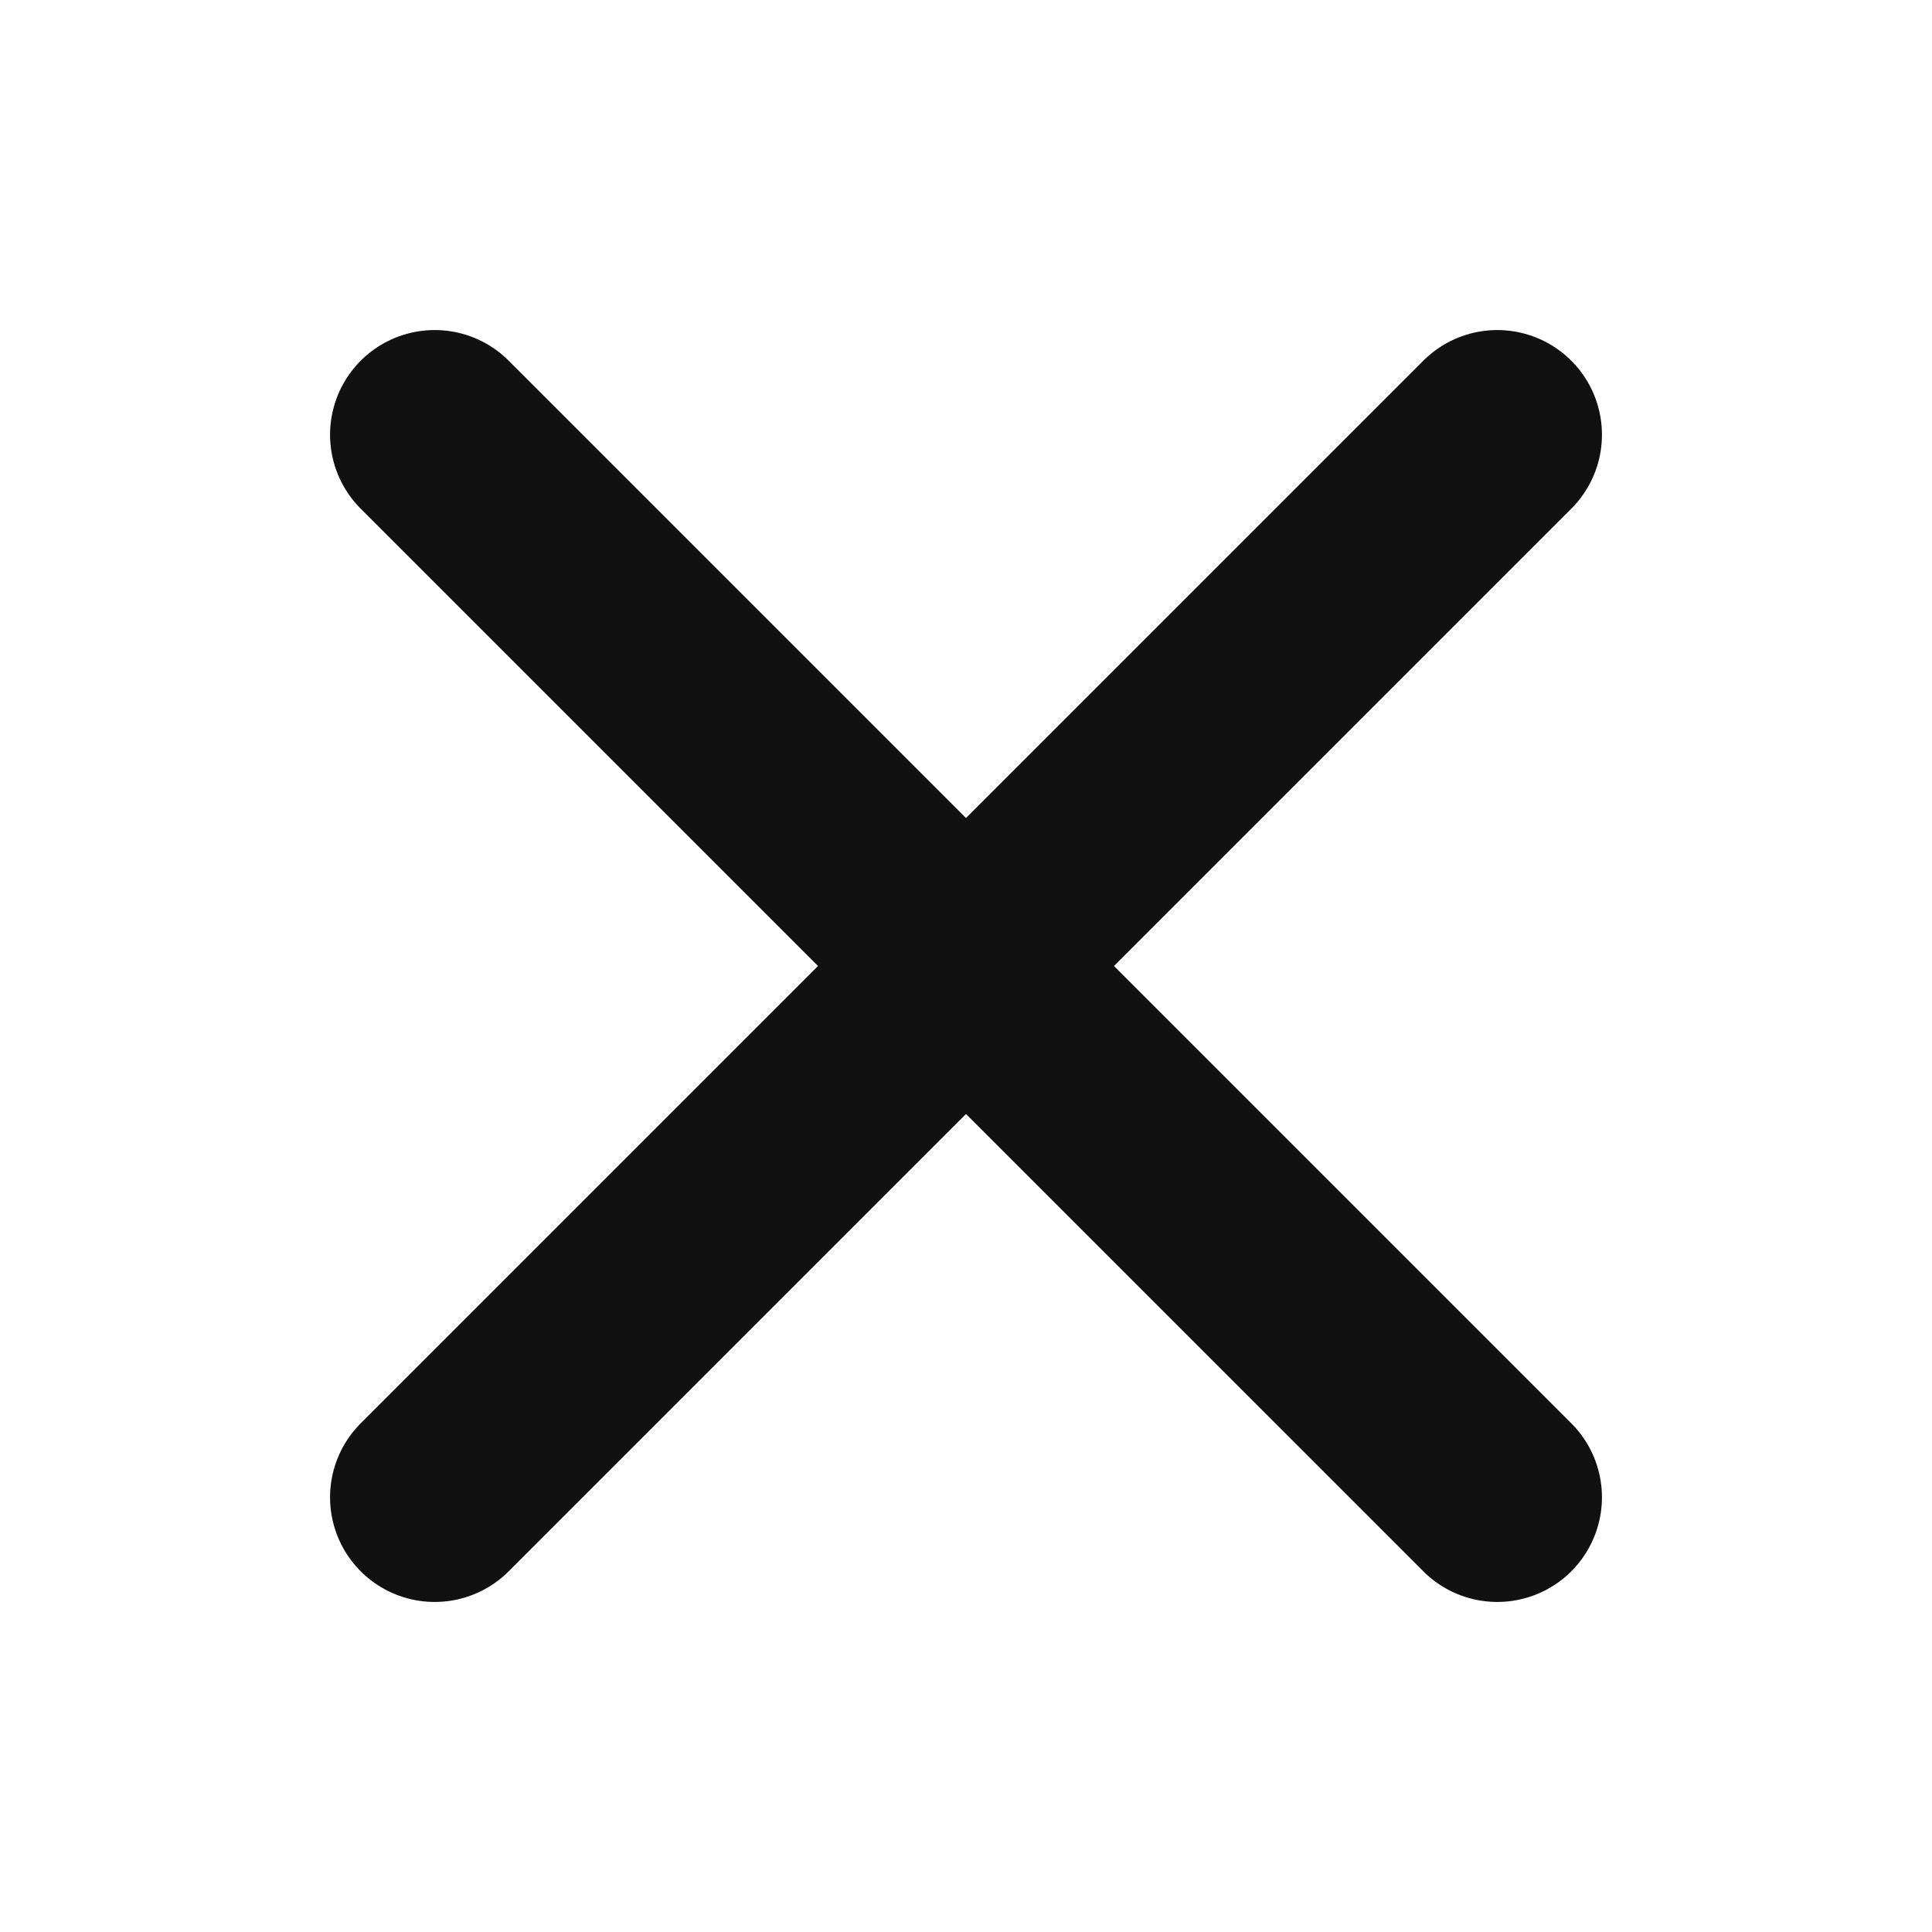
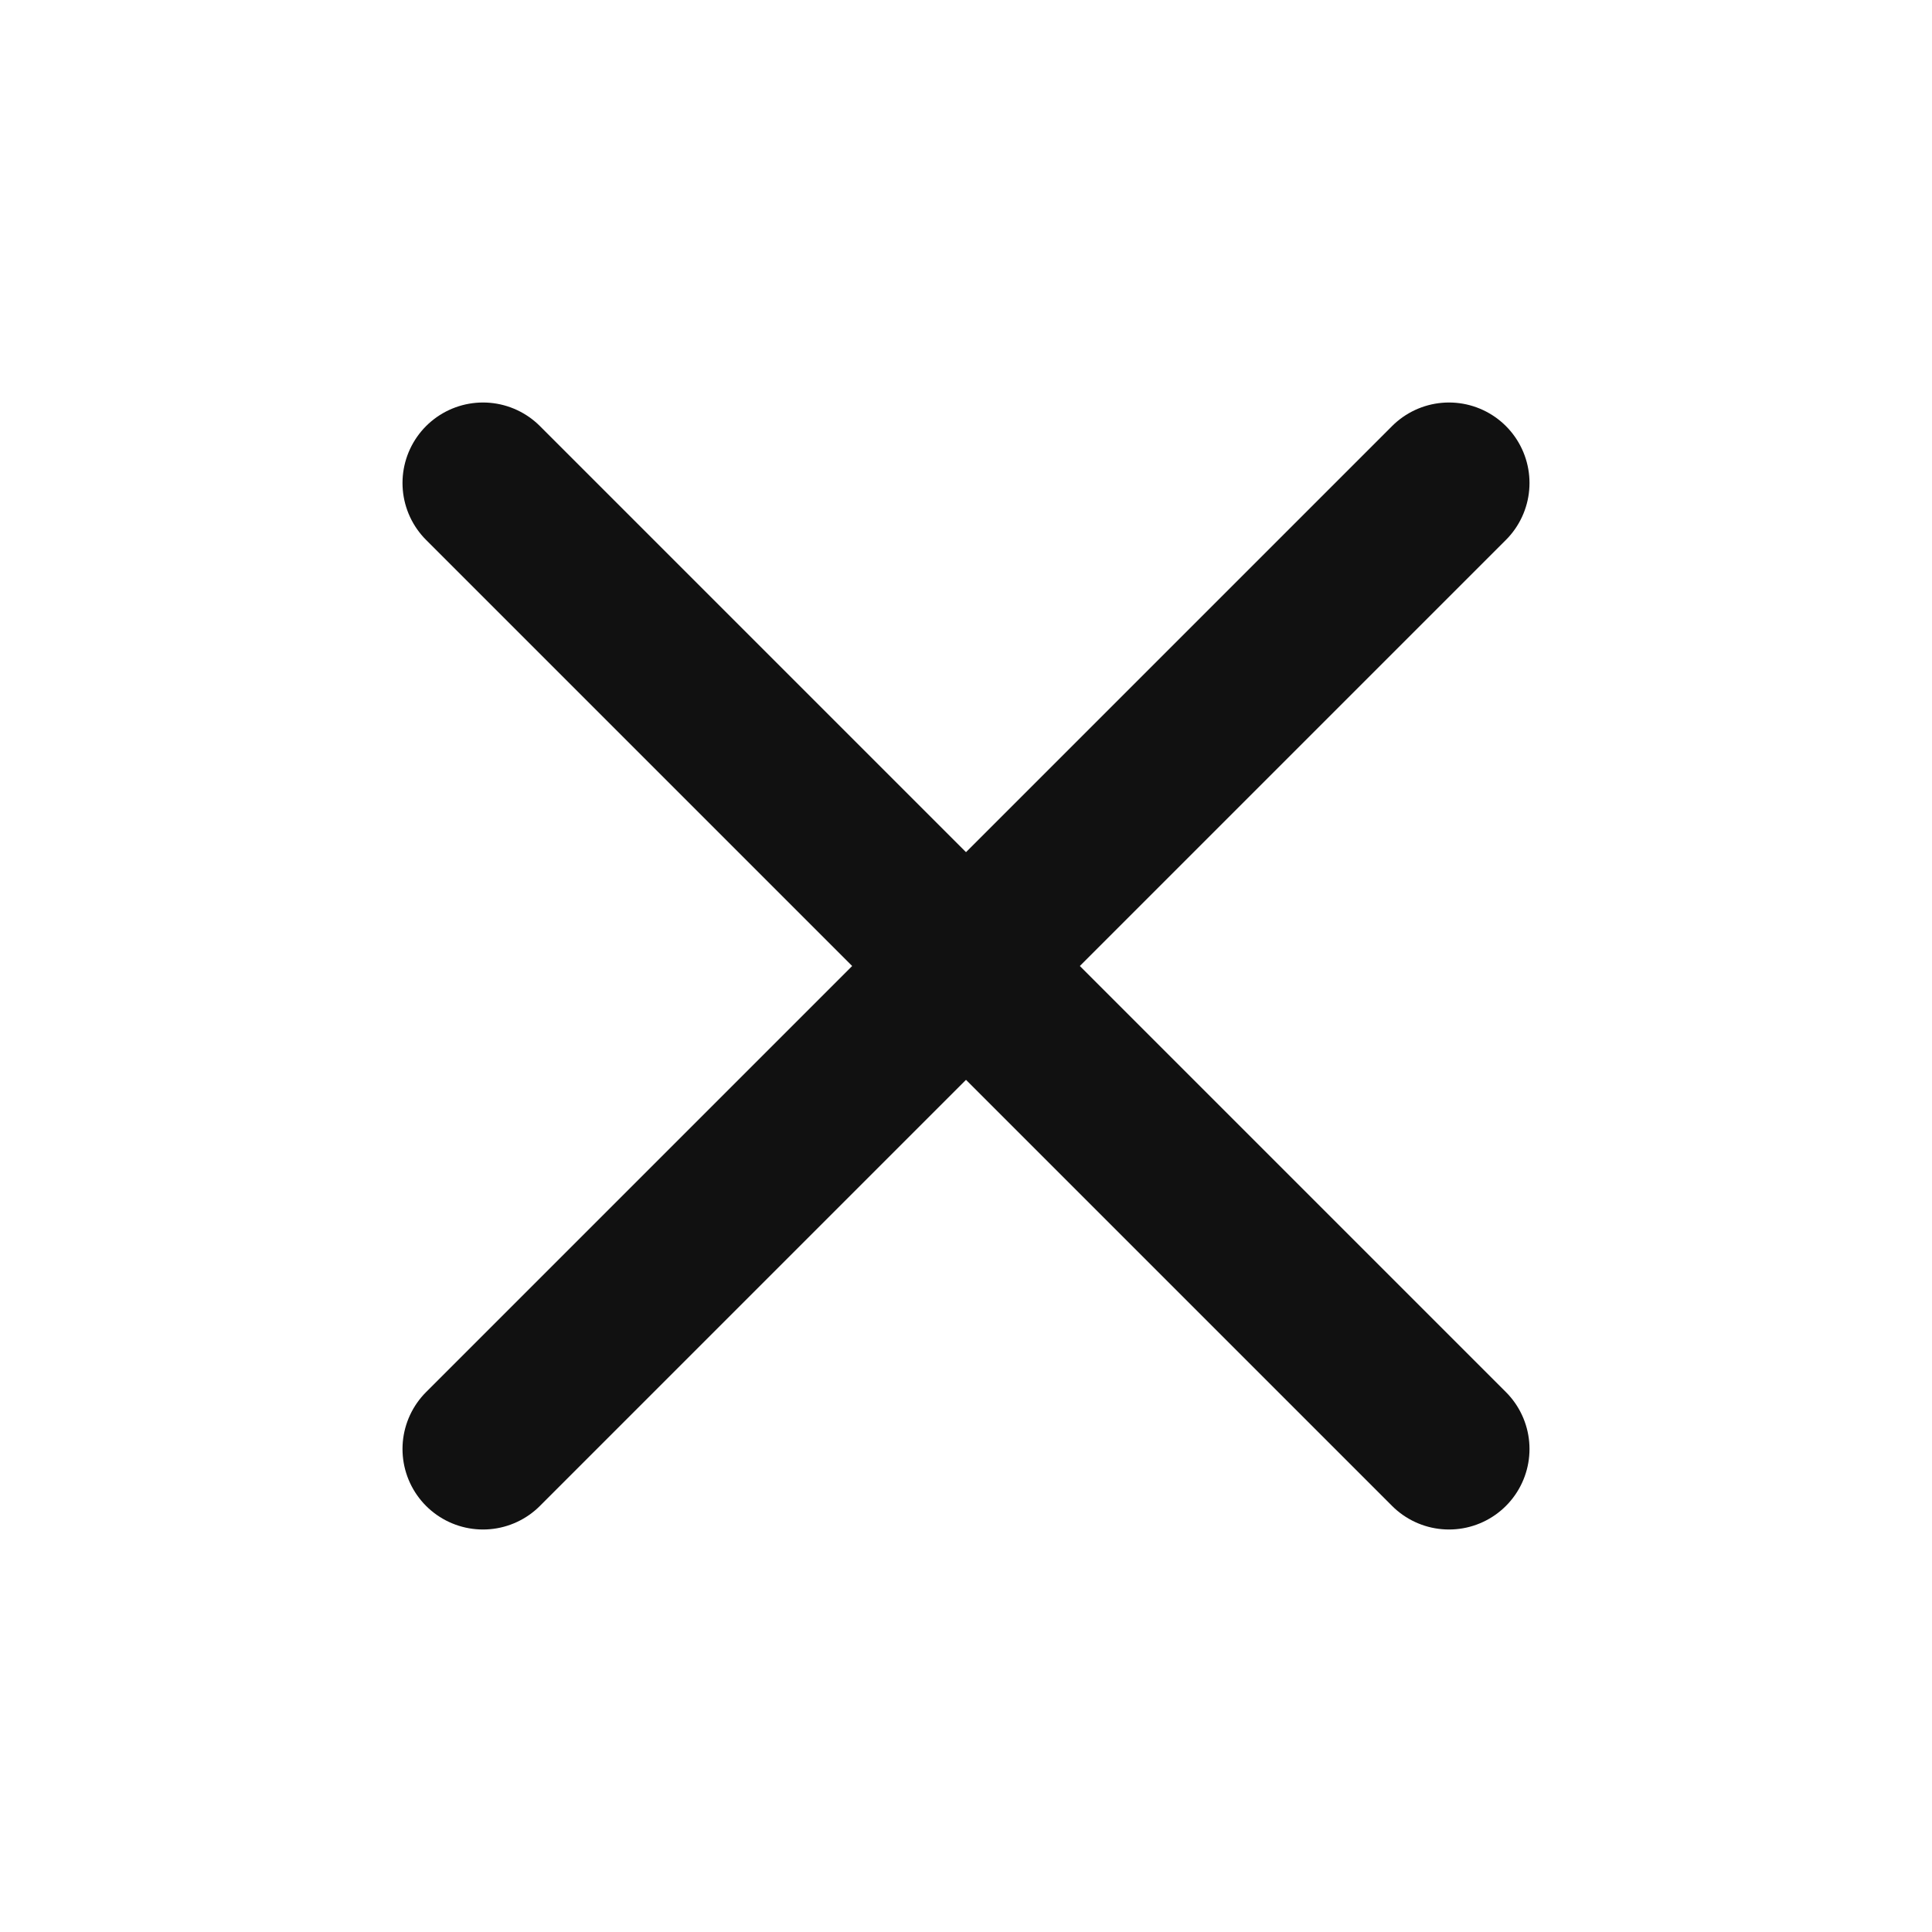
- <svg xmlns="http://www.w3.org/2000/svg" viewBox="0 0 240 240" preserveAspectRatio="xMinYMid meet">
-   <g fill="none" stroke="#111" stroke-width="10" stroke-linecap="round" stroke-linejoin="round">
-     <line x1="54" y1="54" x2="186" y2="186" stroke-width="26.0" />
-     <line x1="186" y1="54" x2="54" y2="186" stroke-width="26.0" />
+ <svg xmlns="http://www.w3.org/2000/svg" viewBox="0 0 24 24" preserveAspectRatio="xMinYMid meet">
+   <g fill="none" stroke="#111" stroke-width="2" stroke-linecap="round" stroke-linejoin="round">
+     <path d="M18 6 6 18" />
+     <path d="m6 6 12 12" />
  </g>
</svg>
